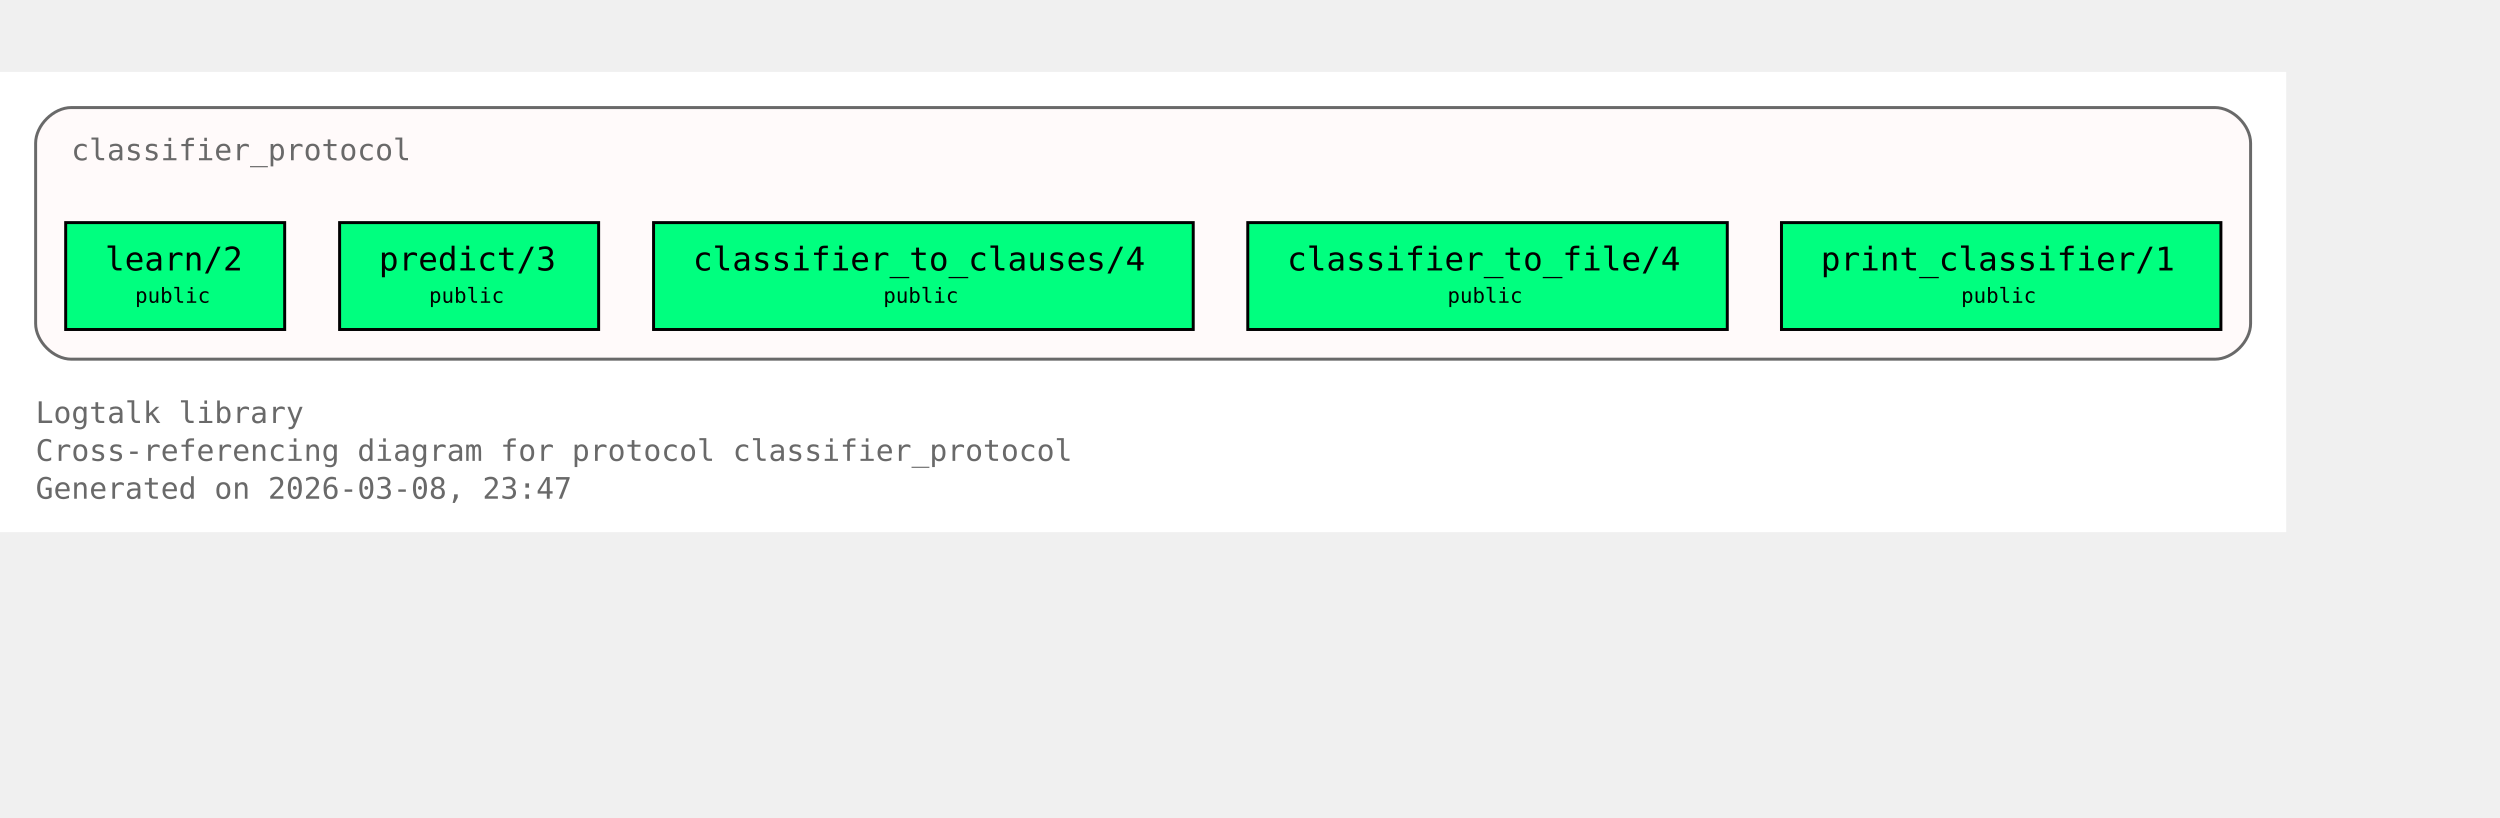
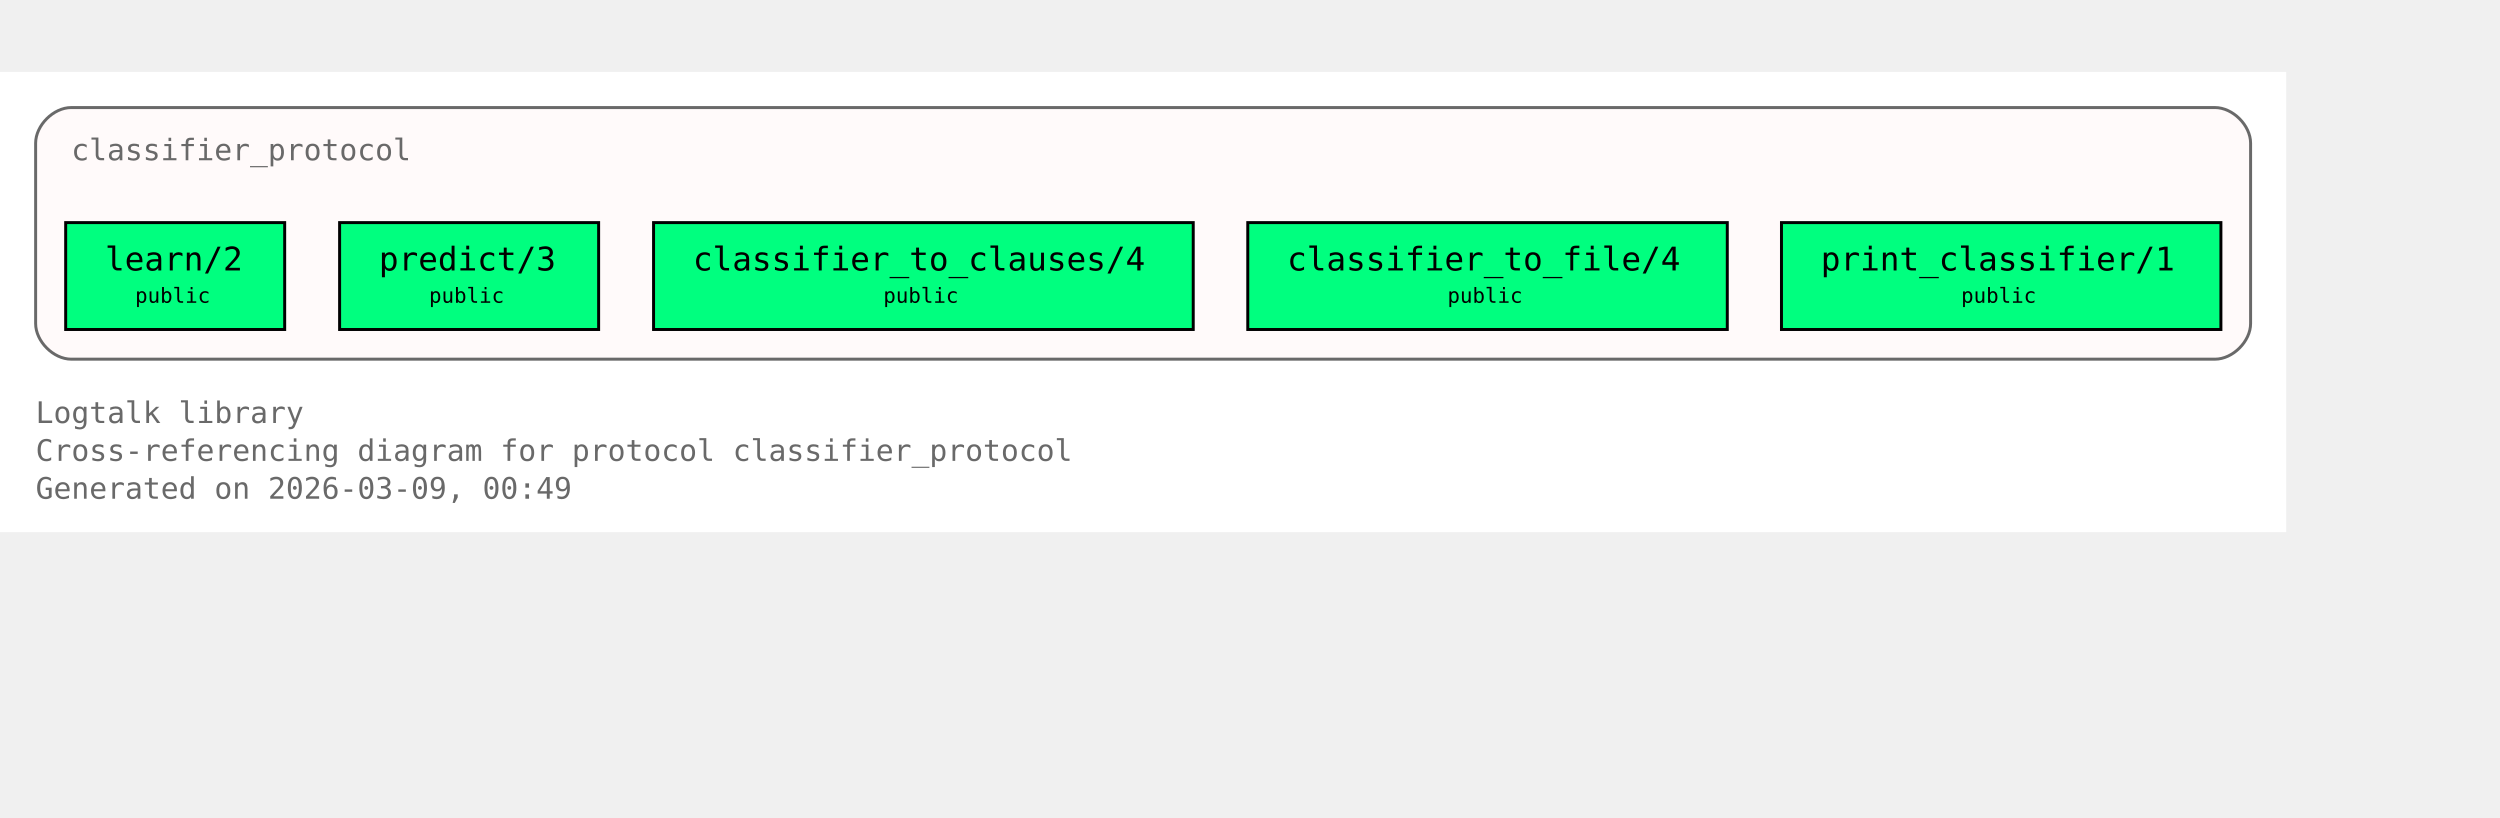
<svg xmlns="http://www.w3.org/2000/svg" xmlns:xlink="http://www.w3.org/1999/xlink" width="914pt" height="299pt" viewBox="72.00 72.00 842.00 227.00">
  <g id="graph0" class="graph" transform="scale(1 1) rotate(0) translate(76 223)">
    <polygon fill="white" stroke="none" points="-4,4 -4,-151 766,-151 766,4 -4,4" />
    <text xml:space="preserve" text-anchor="start" x="8" y="-32.75" font-family="Monospace" font-size="10.00" fill="dimgray">Logtalk library</text>
    <text xml:space="preserve" text-anchor="start" x="8" y="-20" font-family="Monospace" font-size="10.00" fill="dimgray">Cross-referencing diagram for protocol classifier_protocol</text>
-     <text xml:space="preserve" text-anchor="start" x="8" y="-7.25" font-family="Monospace" font-size="10.00" fill="dimgray">Generated on 2026-03-08, 23:47</text>
+     <text xml:space="preserve" text-anchor="start" x="8" y="-7.25" font-family="Monospace" font-size="10.00" fill="dimgray">Generated on 2026-03-09, 00:49</text>
    <g id="clust1" class="cluster">
      <g id="a_clust1">
        <a xlink:title="classifier_protocol">
          <path fill="snow" stroke="dimgray" d="M20,-54.25C20,-54.25 742,-54.25 742,-54.25 748,-54.25 754,-60.25 754,-66.25 754,-66.25 754,-127 754,-127 754,-133 748,-139 742,-139 742,-139 20,-139 20,-139 14,-139 8,-133 8,-127 8,-127 8,-66.25 8,-66.25 8,-60.25 14,-54.25 20,-54.25" />
          <g id="a_clust1_0">
-             <a xlink:href="https://github.com/LogtalkDotOrg/logtalk3/tree/8e30689a22791c69171b6b8e9ee85d128731fc54/library/classifier_protocols/classifier_protocol.lgt#L22" xlink:title="https://github.com/LogtalkDotOrg/logtalk3/tree/8e30689a22791c69171b6b8e9ee85d128731fc54/library/classifier_protocols/classifier_protocol.lgt#L22">
+             <a xlink:href="https://github.com/LogtalkDotOrg/logtalk3/tree/70ed00aabaf974590e8cf16c6a83c8ec8aecb563/library/classifier_protocols/classifier_protocol.lgt#L22" xlink:title="https://github.com/LogtalkDotOrg/logtalk3/tree/70ed00aabaf974590e8cf16c6a83c8ec8aecb563/library/classifier_protocols/classifier_protocol.lgt#L22">
              <text xml:space="preserve" text-anchor="start" x="20" y="-121.25" font-family="Monospace" font-size="10.00" fill="dimgray">classifier_protocol</text>
            </a>
          </g>
        </a>
      </g>
    </g>
    <g id="node1" class="node">
      <polygon fill="springgreen" stroke="black" points="91.88,-100.25 18.12,-100.25 18.12,-64.25 91.88,-64.25 91.88,-100.25" />
      <text xml:space="preserve" text-anchor="start" x="26.12" y="-84.5" font-family="Monospace" font-size="9.00"> </text>
      <g id="a_node1_1">
-         <a xlink:href="https://github.com/LogtalkDotOrg/logtalk3/tree/8e30689a22791c69171b6b8e9ee85d128731fc54/library/classifier_protocols/classifier_protocol.lgt#L32" xlink:title="https://github.com/LogtalkDotOrg/logtalk3/tree/8e30689a22791c69171b6b8e9ee85d128731fc54/library/classifier_protocols/classifier_protocol.lgt#L32">
+         <a xlink:href="https://github.com/LogtalkDotOrg/logtalk3/tree/70ed00aabaf974590e8cf16c6a83c8ec8aecb563/library/classifier_protocols/classifier_protocol.lgt#L32" xlink:title="https://github.com/LogtalkDotOrg/logtalk3/tree/70ed00aabaf974590e8cf16c6a83c8ec8aecb563/library/classifier_protocols/classifier_protocol.lgt#L32">
          <text xml:space="preserve" text-anchor="start" x="31.38" y="-84.12" font-family="Monospace" font-size="11.00">learn/2</text>
        </a>
      </g>
      <text xml:space="preserve" text-anchor="start" x="78.62" y="-84.5" font-family="Monospace" font-size="9.00"> </text>
      <text xml:space="preserve" text-anchor="start" x="26.12" y="-72.12" font-family="Monospace" font-size="9.00"> </text>
      <text xml:space="preserve" text-anchor="start" x="41.5" y="-73.25" font-family="Monospace" font-size="7.00">public</text>
      <text xml:space="preserve" text-anchor="start" x="78.62" y="-72.12" font-family="Monospace" font-size="9.00"> </text>
    </g>
    <g id="node2" class="node">
      <polygon fill="springgreen" stroke="black" points="197.62,-100.25 110.38,-100.25 110.38,-64.25 197.62,-64.25 197.62,-100.25" />
      <text xml:space="preserve" text-anchor="start" x="118.38" y="-84.5" font-family="Monospace" font-size="9.00"> </text>
      <g id="a_node2_2">
-         <a xlink:href="https://github.com/LogtalkDotOrg/logtalk3/tree/8e30689a22791c69171b6b8e9ee85d128731fc54/library/classifier_protocols/classifier_protocol.lgt#L39" xlink:title="https://github.com/LogtalkDotOrg/logtalk3/tree/8e30689a22791c69171b6b8e9ee85d128731fc54/library/classifier_protocols/classifier_protocol.lgt#L39">
+         <a xlink:href="https://github.com/LogtalkDotOrg/logtalk3/tree/70ed00aabaf974590e8cf16c6a83c8ec8aecb563/library/classifier_protocols/classifier_protocol.lgt#L39" xlink:title="https://github.com/LogtalkDotOrg/logtalk3/tree/70ed00aabaf974590e8cf16c6a83c8ec8aecb563/library/classifier_protocols/classifier_protocol.lgt#L39">
          <text xml:space="preserve" text-anchor="start" x="123.62" y="-84.12" font-family="Monospace" font-size="11.00">predict/3</text>
        </a>
      </g>
      <text xml:space="preserve" text-anchor="start" x="184.38" y="-84.5" font-family="Monospace" font-size="9.00"> </text>
      <text xml:space="preserve" text-anchor="start" x="118.38" y="-72.12" font-family="Monospace" font-size="9.00"> </text>
      <text xml:space="preserve" text-anchor="start" x="140.5" y="-73.25" font-family="Monospace" font-size="7.00">public</text>
      <text xml:space="preserve" text-anchor="start" x="184.38" y="-72.12" font-family="Monospace" font-size="9.00"> </text>
    </g>
    <g id="node3" class="node">
      <polygon fill="springgreen" stroke="black" points="397.88,-100.25 216.12,-100.25 216.12,-64.25 397.88,-64.25 397.88,-100.25" />
      <text xml:space="preserve" text-anchor="start" x="224.12" y="-84.5" font-family="Monospace" font-size="9.00"> </text>
      <g id="a_node3_3">
-         <a xlink:href="https://github.com/LogtalkDotOrg/logtalk3/tree/8e30689a22791c69171b6b8e9ee85d128731fc54/library/classifier_protocols/classifier_protocol.lgt#L46" xlink:title="https://github.com/LogtalkDotOrg/logtalk3/tree/8e30689a22791c69171b6b8e9ee85d128731fc54/library/classifier_protocols/classifier_protocol.lgt#L46">
+         <a xlink:href="https://github.com/LogtalkDotOrg/logtalk3/tree/70ed00aabaf974590e8cf16c6a83c8ec8aecb563/library/classifier_protocols/classifier_protocol.lgt#L46" xlink:title="https://github.com/LogtalkDotOrg/logtalk3/tree/70ed00aabaf974590e8cf16c6a83c8ec8aecb563/library/classifier_protocols/classifier_protocol.lgt#L46">
          <text xml:space="preserve" text-anchor="start" x="229.38" y="-84.12" font-family="Monospace" font-size="11.00">classifier_to_clauses/4</text>
        </a>
      </g>
      <text xml:space="preserve" text-anchor="start" x="384.62" y="-84.5" font-family="Monospace" font-size="9.00"> </text>
      <text xml:space="preserve" text-anchor="start" x="224.12" y="-72.12" font-family="Monospace" font-size="9.00"> </text>
      <text xml:space="preserve" text-anchor="start" x="293.5" y="-73.25" font-family="Monospace" font-size="7.00">public</text>
      <text xml:space="preserve" text-anchor="start" x="384.62" y="-72.12" font-family="Monospace" font-size="9.00"> </text>
    </g>
    <g id="node4" class="node">
      <polygon fill="springgreen" stroke="black" points="577.75,-100.25 416.25,-100.25 416.25,-64.25 577.75,-64.25 577.75,-100.25" />
      <text xml:space="preserve" text-anchor="start" x="424.25" y="-84.5" font-family="Monospace" font-size="9.00"> </text>
      <g id="a_node4_4">
-         <a xlink:href="https://github.com/LogtalkDotOrg/logtalk3/tree/8e30689a22791c69171b6b8e9ee85d128731fc54/library/classifier_protocols/classifier_protocol.lgt#L53" xlink:title="https://github.com/LogtalkDotOrg/logtalk3/tree/8e30689a22791c69171b6b8e9ee85d128731fc54/library/classifier_protocols/classifier_protocol.lgt#L53">
+         <a xlink:href="https://github.com/LogtalkDotOrg/logtalk3/tree/70ed00aabaf974590e8cf16c6a83c8ec8aecb563/library/classifier_protocols/classifier_protocol.lgt#L53" xlink:title="https://github.com/LogtalkDotOrg/logtalk3/tree/70ed00aabaf974590e8cf16c6a83c8ec8aecb563/library/classifier_protocols/classifier_protocol.lgt#L53">
          <text xml:space="preserve" text-anchor="start" x="429.5" y="-84.12" font-family="Monospace" font-size="11.00">classifier_to_file/4</text>
        </a>
      </g>
      <text xml:space="preserve" text-anchor="start" x="564.5" y="-84.5" font-family="Monospace" font-size="9.00"> </text>
      <text xml:space="preserve" text-anchor="start" x="424.25" y="-72.12" font-family="Monospace" font-size="9.00"> </text>
      <text xml:space="preserve" text-anchor="start" x="483.5" y="-73.25" font-family="Monospace" font-size="7.00">public</text>
      <text xml:space="preserve" text-anchor="start" x="564.5" y="-72.12" font-family="Monospace" font-size="9.00"> </text>
    </g>
    <g id="node5" class="node">
      <polygon fill="springgreen" stroke="black" points="744,-100.25 596,-100.25 596,-64.25 744,-64.25 744,-100.25" />
      <text xml:space="preserve" text-anchor="start" x="604" y="-84.5" font-family="Monospace" font-size="9.00"> </text>
      <g id="a_node5_5">
-         <a xlink:href="https://github.com/LogtalkDotOrg/logtalk3/tree/8e30689a22791c69171b6b8e9ee85d128731fc54/library/classifier_protocols/classifier_protocol.lgt#L60" xlink:title="https://github.com/LogtalkDotOrg/logtalk3/tree/8e30689a22791c69171b6b8e9ee85d128731fc54/library/classifier_protocols/classifier_protocol.lgt#L60">
+         <a xlink:href="https://github.com/LogtalkDotOrg/logtalk3/tree/70ed00aabaf974590e8cf16c6a83c8ec8aecb563/library/classifier_protocols/classifier_protocol.lgt#L60" xlink:title="https://github.com/LogtalkDotOrg/logtalk3/tree/70ed00aabaf974590e8cf16c6a83c8ec8aecb563/library/classifier_protocols/classifier_protocol.lgt#L60">
          <text xml:space="preserve" text-anchor="start" x="609.25" y="-84.12" font-family="Monospace" font-size="11.00">print_classifier/1</text>
        </a>
      </g>
      <text xml:space="preserve" text-anchor="start" x="730.75" y="-84.5" font-family="Monospace" font-size="9.00"> </text>
      <text xml:space="preserve" text-anchor="start" x="604" y="-72.12" font-family="Monospace" font-size="9.00"> </text>
      <text xml:space="preserve" text-anchor="start" x="656.5" y="-73.25" font-family="Monospace" font-size="7.00">public</text>
      <text xml:space="preserve" text-anchor="start" x="730.75" y="-72.12" font-family="Monospace" font-size="9.00"> </text>
    </g>
  </g>
</svg>
